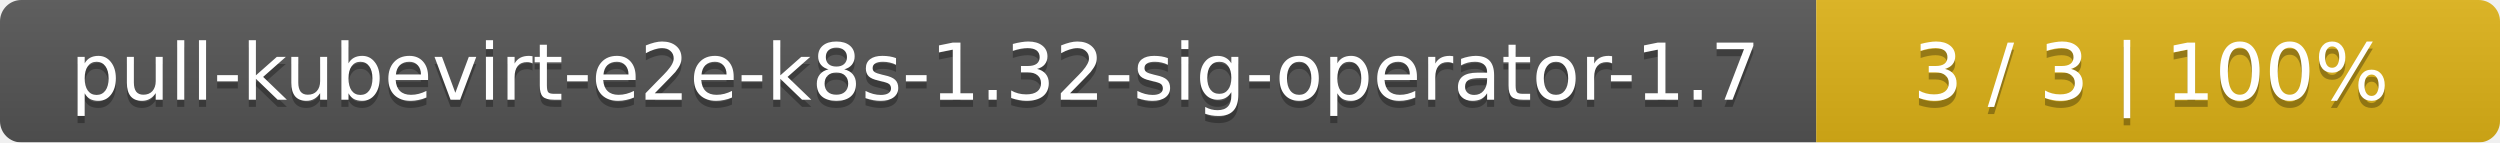
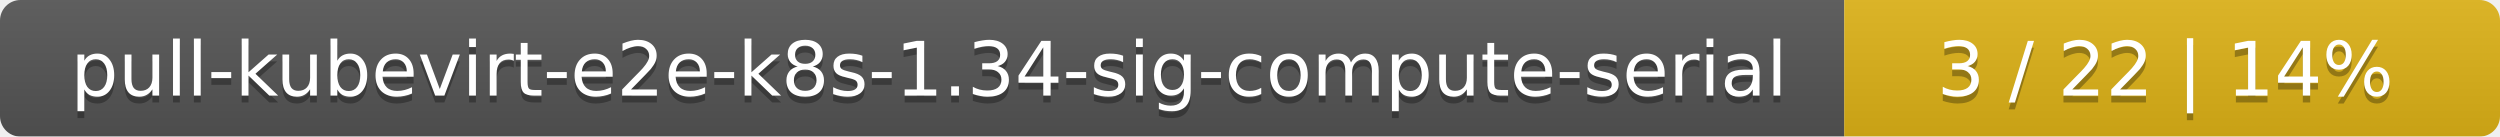
- <svg xmlns="http://www.w3.org/2000/svg" width="351" height="20">
+ <svg xmlns="http://www.w3.org/2000/svg" width="366" height="20">
  <linearGradient id="smooth" x2="0" y2="100%">
    <stop offset="0" stop-color="#bbb" stop-opacity=".1" />
    <stop offset="1" stop-opacity=".1" />
  </linearGradient>
  <mask id="round">
-     <rect width="351" height="20" rx="3" fill="#fff" />
+     <rect width="366" height="20" rx="3" fill="#fff" />
  </mask>
  <g mask="url(#round)">
-     <rect width="255" height="20" fill="#555" />
-     <rect x="255" width="96" height="20" fill="#dfb317" />
-     <rect width="351" height="20" fill="url(#smooth)" />
+     <rect width="270" height="20" fill="#555" />
+     <rect x="270" width="96" height="20" fill="#dfb317" />
+     <rect width="366" height="20" fill="url(#smooth)" />
  </g>
  <g fill="#fff" text-anchor="middle" font-family="DejaVu Sans,Verdana,Geneva,sans-serif" font-size="11">
-     <text x="128.5" y="15" fill="#010101" fill-opacity=".3">pull-kubevirt-e2e-k8s-1.32-sig-operator-1.7</text>
-     <text x="128.5" y="14">pull-kubevirt-e2e-k8s-1.32-sig-operator-1.7</text>
-     <text x="302" y="15" fill="#010101" fill-opacity=".3">3 / 3    |    100%</text>
-     <text x="302" y="14">3 / 3    |    100%</text>
+     <text x="136" y="15" fill="#010101" fill-opacity=".3">pull-kubevirt-e2e-k8s-1.34-sig-compute-serial</text>
+     <text x="136" y="14">pull-kubevirt-e2e-k8s-1.34-sig-compute-serial</text>
+     <text x="317" y="15" fill="#010101" fill-opacity=".3">3 / 22    |    14%</text>
+     <text x="317" y="14">3 / 22    |    14%</text>
  </g>
</svg>
